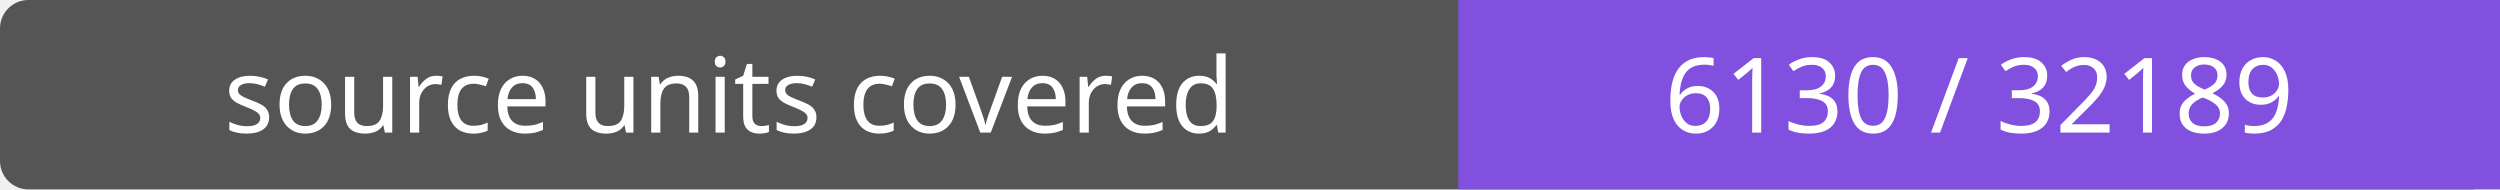
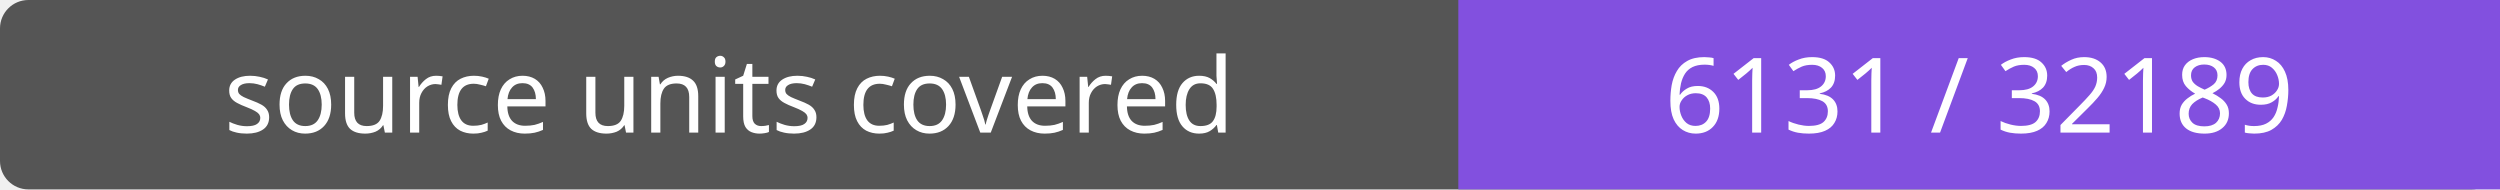
- <svg xmlns="http://www.w3.org/2000/svg" width="264" height="20" role="img" aria-label="source units covered: 6130 / 32189">
+ <svg xmlns="http://www.w3.org/2000/svg" width="264" height="20" role="img" aria-label="source units covered: 6131 / 32189">
  <rect width="264" height="20" rx="3" fill="#555" />
  <path fill="#8250df" d="M154 0h110v20H154z" />
  <g fill="#fff" text-anchor="middle" font-family="Verdana,sans-serif" font-size="11">
    <text x="77.0" y="14">source units covered</text>
-     <text x="209.0" y="14">6130 / 32189</text>
+     <text x="209.0" y="14">6131 / 32189</text>
  </g>
</svg>
